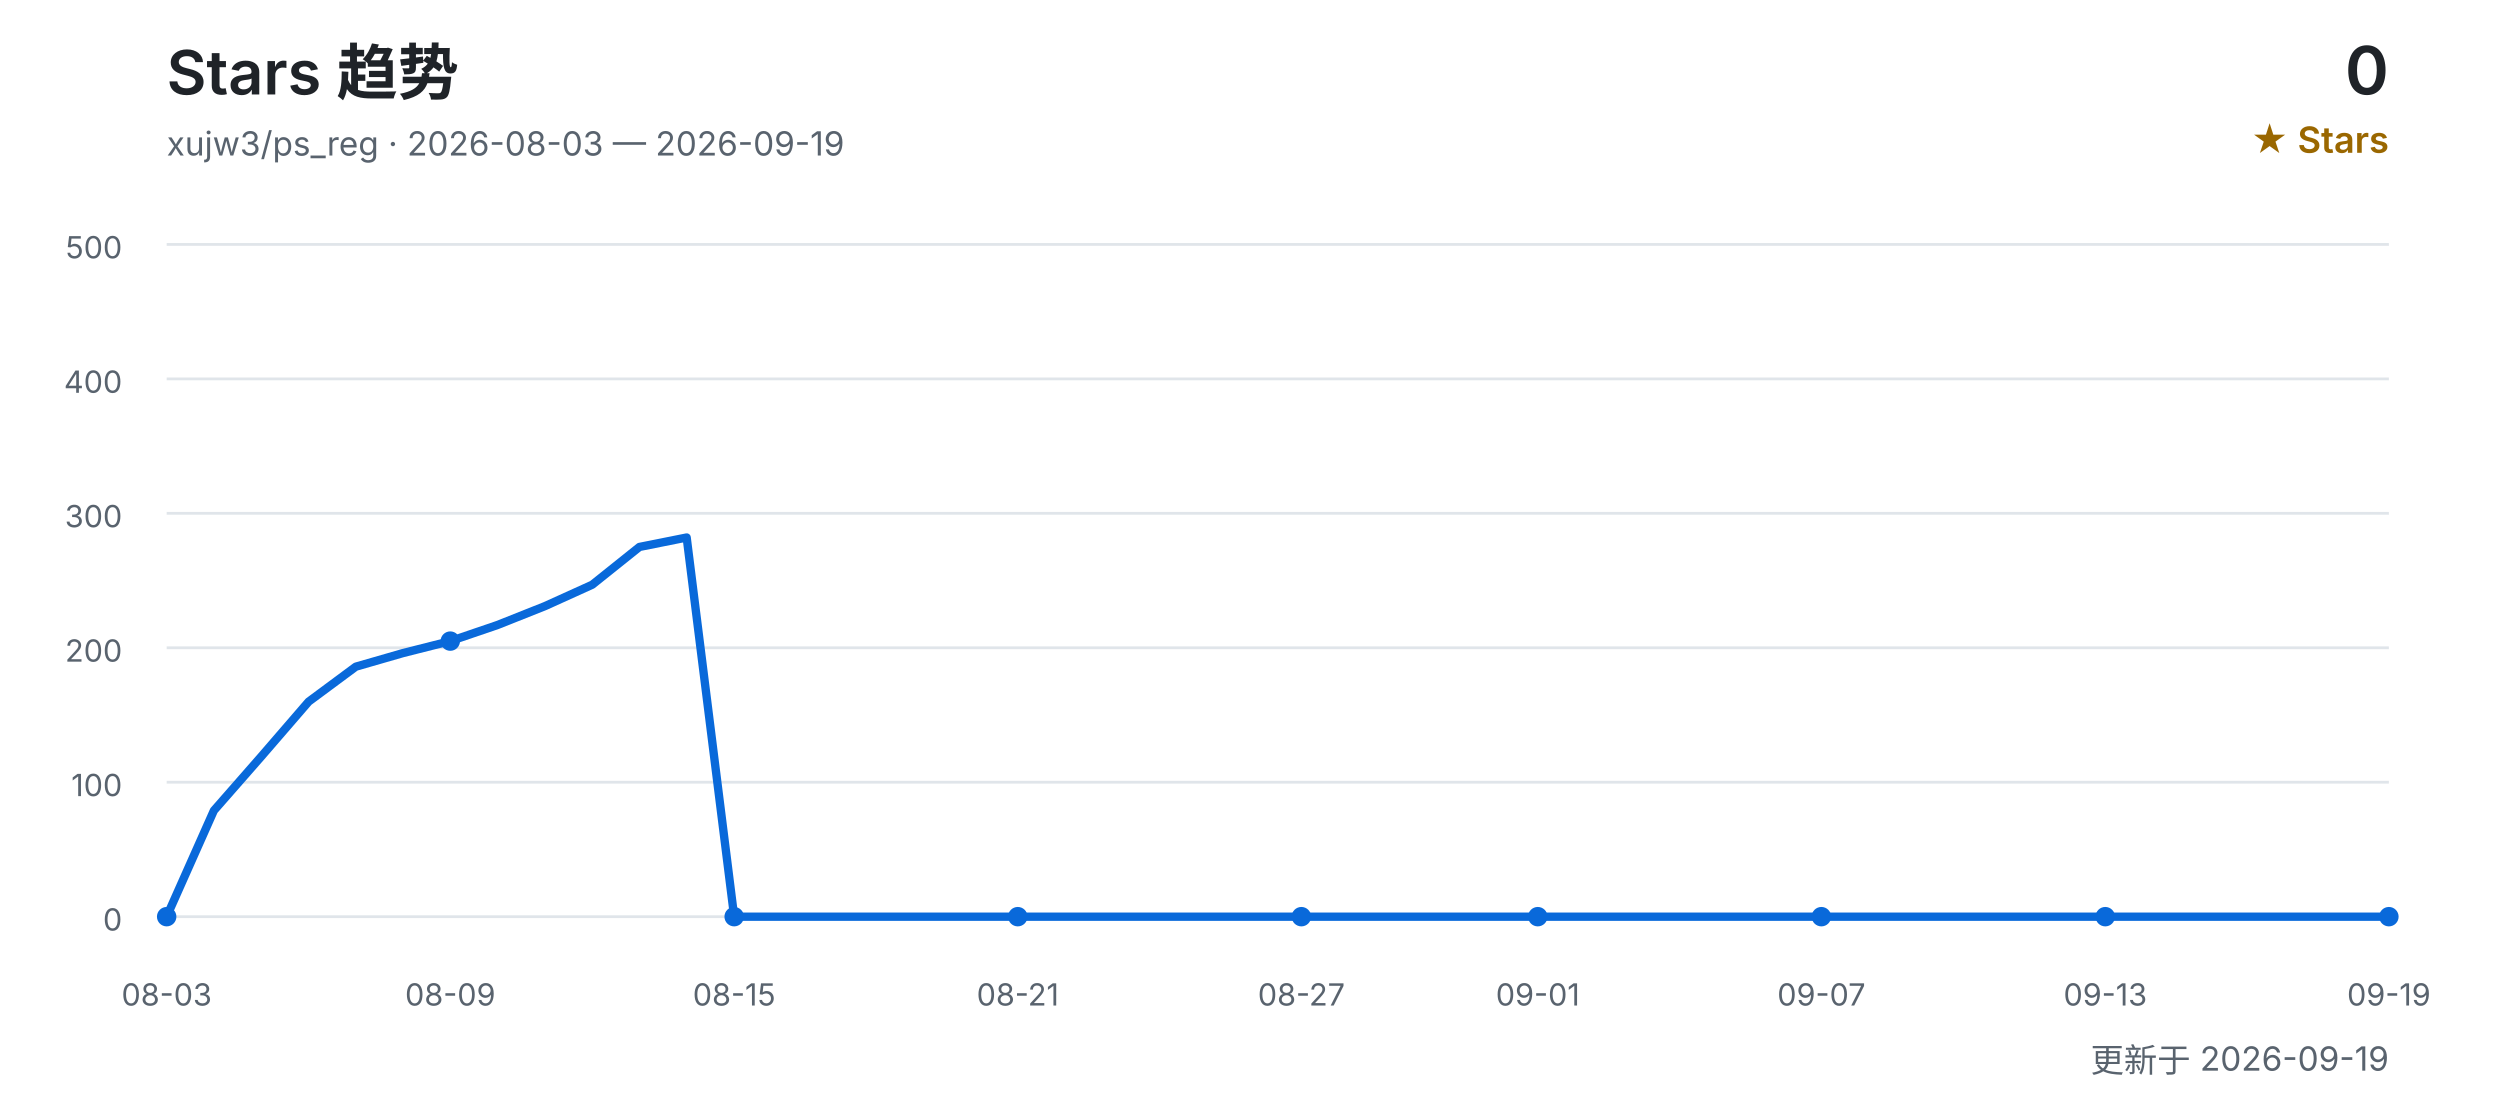
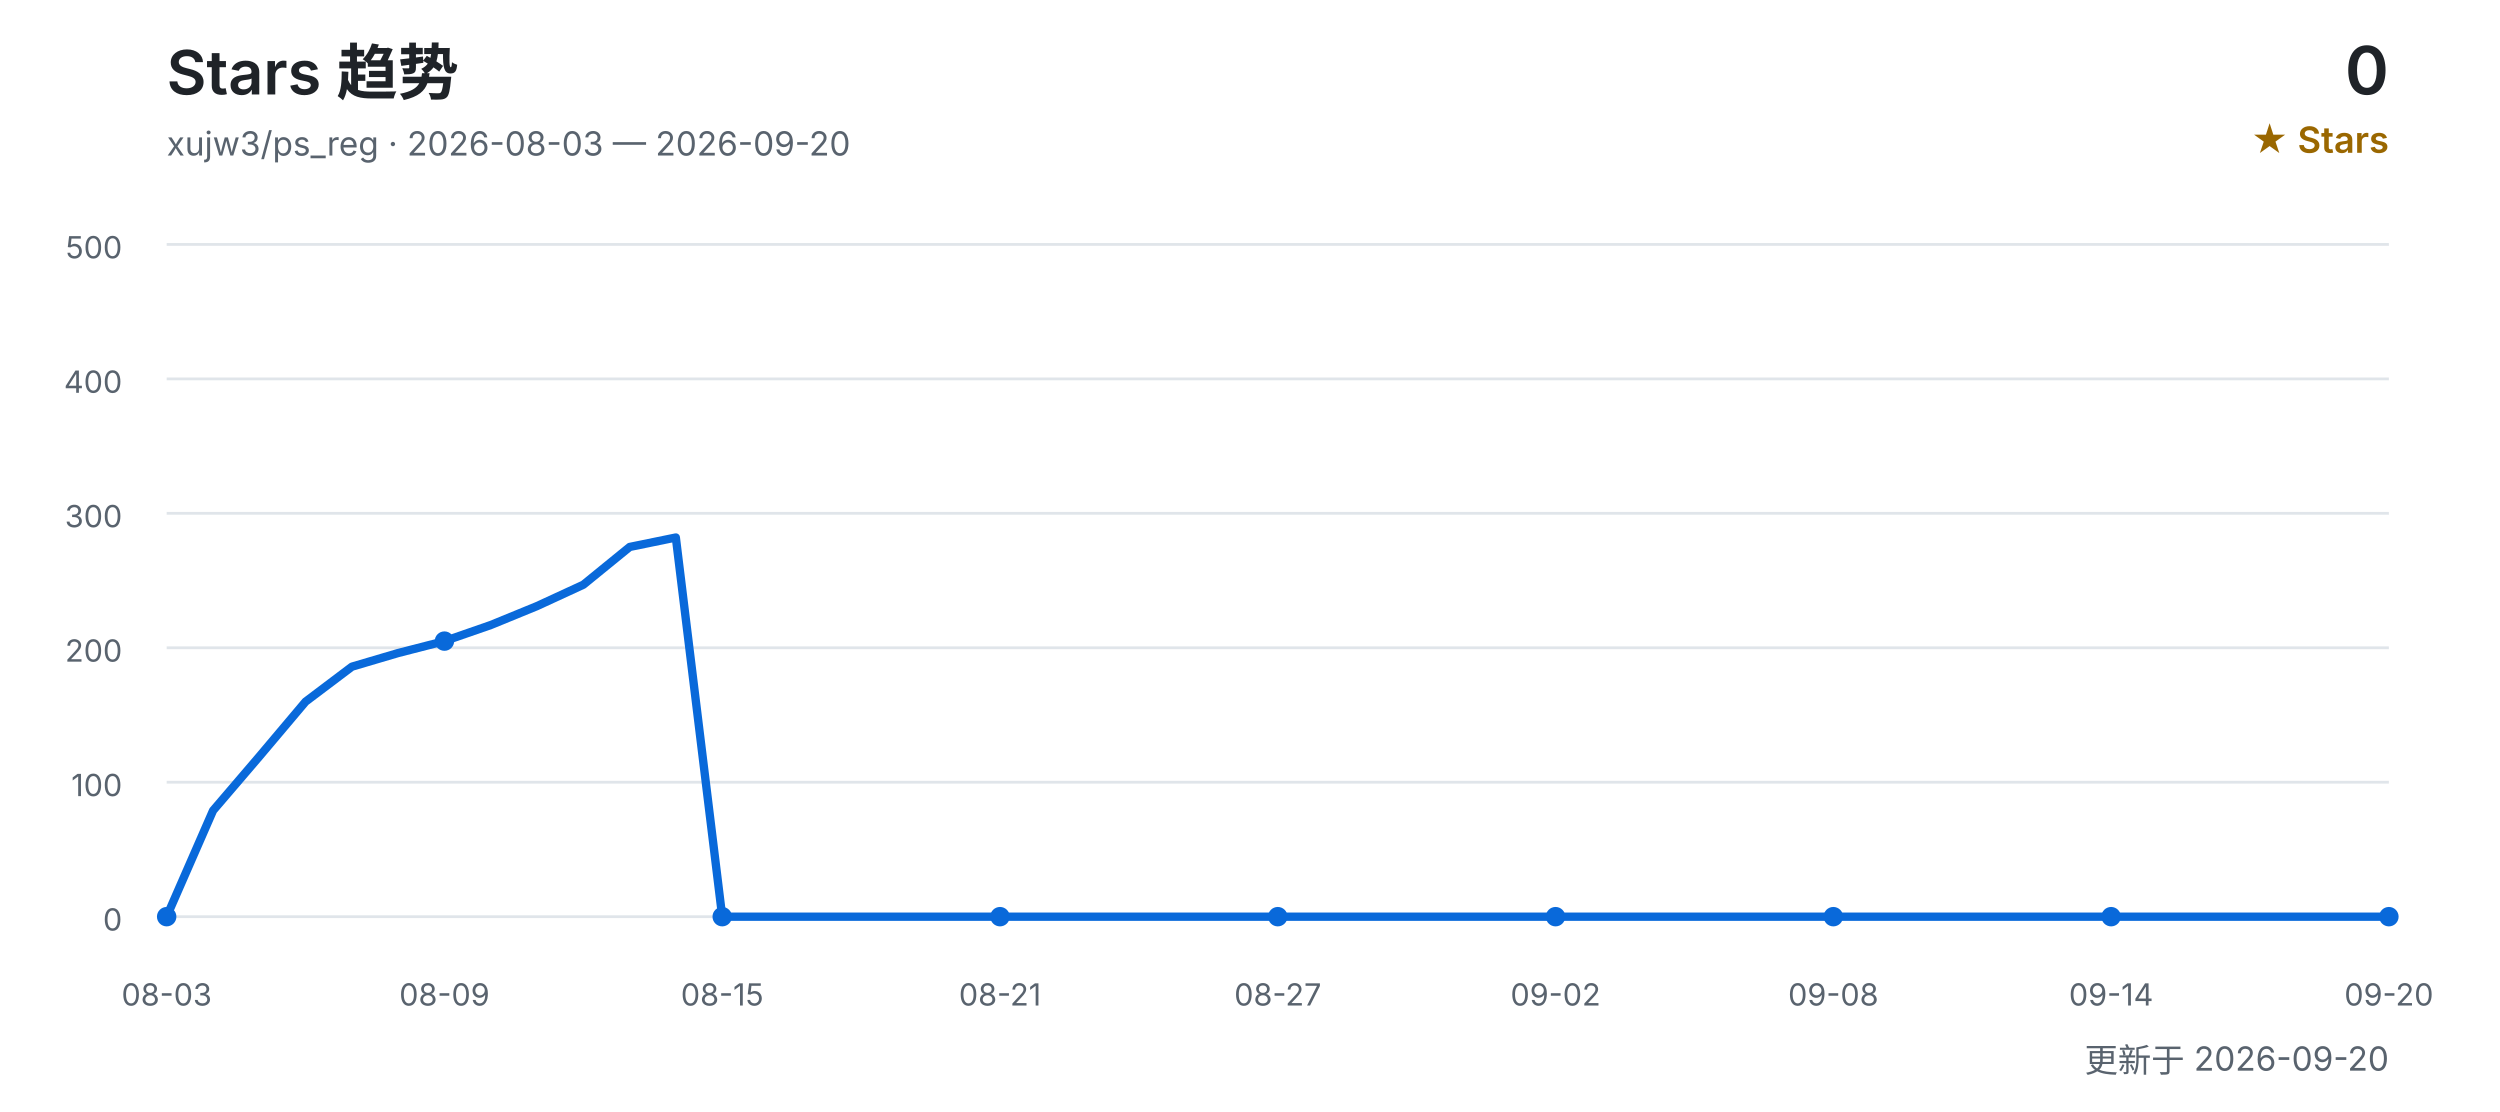
<svg xmlns="http://www.w3.org/2000/svg" width="900" height="400" viewBox="0 0 900 400" role="img" aria-labelledby="title desc">
  <defs>
    <style>
      text { font-family: Inter, "Segoe UI", Arial, "Noto Sans CJK SC", sans-serif; }
      .title { fill: #1f2328; font-size: 22px; font-weight: 600; }
      .subtitle { fill: #59636e; font-size: 12px; }
      .count { fill: #1f2328; font-size: 24px; font-weight: 600; }
      .count-label { fill: #9a6700; font-size: 13px; font-weight: 600; }
      .grid { stroke: #d0d7de; stroke-width: 1; opacity: 0.65; }
      .axis { fill: #59636e; font-size: 11px; }
      .line { fill: none; stroke: #0969da; stroke-width: 3; stroke-linecap: round; stroke-linejoin: round; }
      .point { fill: #0969da; }
    </style>
  </defs>
  <text x="60" y="34" class="title">Stars 趋势</text>
-   <text x="60" y="56" class="subtitle">xujw3/ps_reg · 2026-08-03 — 2026-09-19</text>
+   <text x="60" y="56" class="subtitle">xujw3/ps_reg · 2026-08-03 — 2026-09-20</text>
  <text x="860" y="34" class="count" text-anchor="end">0</text>
  <text x="860" y="55" class="count-label" text-anchor="end">★ Stars</text>
  <line x1="60" y1="330.0" x2="860" y2="330.0" class="grid" />
  <text x="44" y="335.0" class="axis" text-anchor="end">0</text>
  <line x1="60" y1="281.6" x2="860" y2="281.6" class="grid" />
  <text x="44" y="286.6" class="axis" text-anchor="end">100</text>
  <line x1="60" y1="233.2" x2="860" y2="233.2" class="grid" />
  <text x="44" y="238.2" class="axis" text-anchor="end">200</text>
  <line x1="60" y1="184.8" x2="860" y2="184.8" class="grid" />
  <text x="44" y="189.8" class="axis" text-anchor="end">300</text>
  <line x1="60" y1="136.4" x2="860" y2="136.4" class="grid" />
  <text x="44" y="141.4" class="axis" text-anchor="end">400</text>
  <line x1="60" y1="88.0" x2="860" y2="88.0" class="grid" />
  <text x="44" y="93.0" class="axis" text-anchor="end">500</text>
-   <polyline points="60.0,330.0 77.0,291.8 94.0,272.4 111.1,252.6 128.1,240.0 145.1,235.1 162.1,230.8 179.1,225.0 196.2,218.2 213.2,210.5 230.2,196.9 247.2,193.5 264.3,330.0 281.3,330.0 298.3,330.0 315.3,330.0 332.3,330.0 349.4,330.0 366.4,330.0 383.4,330.0 400.4,330.0 417.4,330.0 434.5,330.0 451.5,330.0 468.5,330.0 485.5,330.0 502.6,330.0 519.6,330.0 536.6,330.0 553.6,330.0 570.6,330.0 587.7,330.0 604.7,330.0 621.7,330.0 638.7,330.0 655.7,330.0 672.8,330.0 689.8,330.0 706.8,330.0 723.8,330.0 740.9,330.0 757.9,330.0 774.9,330.0 791.9,330.0 808.9,330.0 826.0,330.0 843.0,330.0 860.0,330.0" class="line" />
+   <polyline points="60.0,330.0 76.7,291.8 93.3,272.4 110.0,252.6 126.7,240.0 143.3,235.1 160.0,230.8 176.7,225.0 193.3,218.2 210.0,210.5 226.7,196.9 243.3,193.5 260.0,330.0 276.7,330.0 293.3,330.0 310.0,330.0 326.7,330.0 343.3,330.0 360.0,330.0 376.7,330.0 393.3,330.0 410.0,330.0 426.7,330.0 443.3,330.0 460.0,330.0 476.7,330.0 493.3,330.0 510.0,330.0 526.7,330.0 543.3,330.0 560.0,330.0 576.7,330.0 593.3,330.0 610.0,330.0 626.7,330.0 643.3,330.0 660.0,330.0 676.7,330.0 693.3,330.0 710.0,330.0 726.7,330.0 743.3,330.0 760.0,330.0 776.7,330.0 793.3,330.0 810.0,330.0 826.7,330.0 843.3,330.0 860.0,330.0" class="line" />
  <text x="60.0" y="362" class="axis" text-anchor="middle">08-03</text>
  <circle cx="60.0" cy="330.0" r="3.5" class="point" />
-   <text x="162.1" y="362" class="axis" text-anchor="middle">08-09</text>
-   <circle cx="162.1" cy="230.8" r="3.5" class="point" />
-   <text x="264.3" y="362" class="axis" text-anchor="middle">08-15</text>
-   <circle cx="264.3" cy="330.0" r="3.5" class="point" />
-   <text x="366.4" y="362" class="axis" text-anchor="middle">08-21</text>
-   <circle cx="366.4" cy="330.0" r="3.5" class="point" />
-   <text x="468.5" y="362" class="axis" text-anchor="middle">08-27</text>
-   <circle cx="468.5" cy="330.0" r="3.5" class="point" />
-   <text x="553.6" y="362" class="axis" text-anchor="middle">09-01</text>
-   <circle cx="553.6" cy="330.0" r="3.5" class="point" />
-   <text x="655.7" y="362" class="axis" text-anchor="middle">09-07</text>
-   <circle cx="655.7" cy="330.0" r="3.5" class="point" />
-   <text x="757.9" y="362" class="axis" text-anchor="middle">09-13</text>
-   <circle cx="757.9" cy="330.0" r="3.5" class="point" />
-   <text x="860.0" y="362" class="axis" text-anchor="middle">09-19</text>
+   <text x="160.0" y="362" class="axis" text-anchor="middle">08-09</text>
+   <circle cx="160.0" cy="230.8" r="3.5" class="point" />
+   <text x="260.0" y="362" class="axis" text-anchor="middle">08-15</text>
+   <circle cx="260.0" cy="330.0" r="3.5" class="point" />
+   <text x="360.0" y="362" class="axis" text-anchor="middle">08-21</text>
+   <circle cx="360.0" cy="330.0" r="3.5" class="point" />
+   <text x="460.0" y="362" class="axis" text-anchor="middle">08-27</text>
+   <circle cx="460.0" cy="330.0" r="3.5" class="point" />
+   <text x="560.0" y="362" class="axis" text-anchor="middle">09-02</text>
+   <circle cx="560.0" cy="330.0" r="3.5" class="point" />
+   <text x="660.0" y="362" class="axis" text-anchor="middle">09-08</text>
+   <circle cx="660.0" cy="330.0" r="3.5" class="point" />
+   <text x="760.0" y="362" class="axis" text-anchor="middle">09-14</text>
+   <circle cx="760.0" cy="330.0" r="3.5" class="point" />
+   <text x="860.0" y="362" class="axis" text-anchor="middle">09-20</text>
  <circle cx="860.0" cy="330.0" r="3.5" class="point" />
-   <text x="860" y="386" class="subtitle" text-anchor="end">更新于 2026-09-19</text>
+   <text x="860" y="386" class="subtitle" text-anchor="end">更新于 2026-09-20</text>
</svg>
